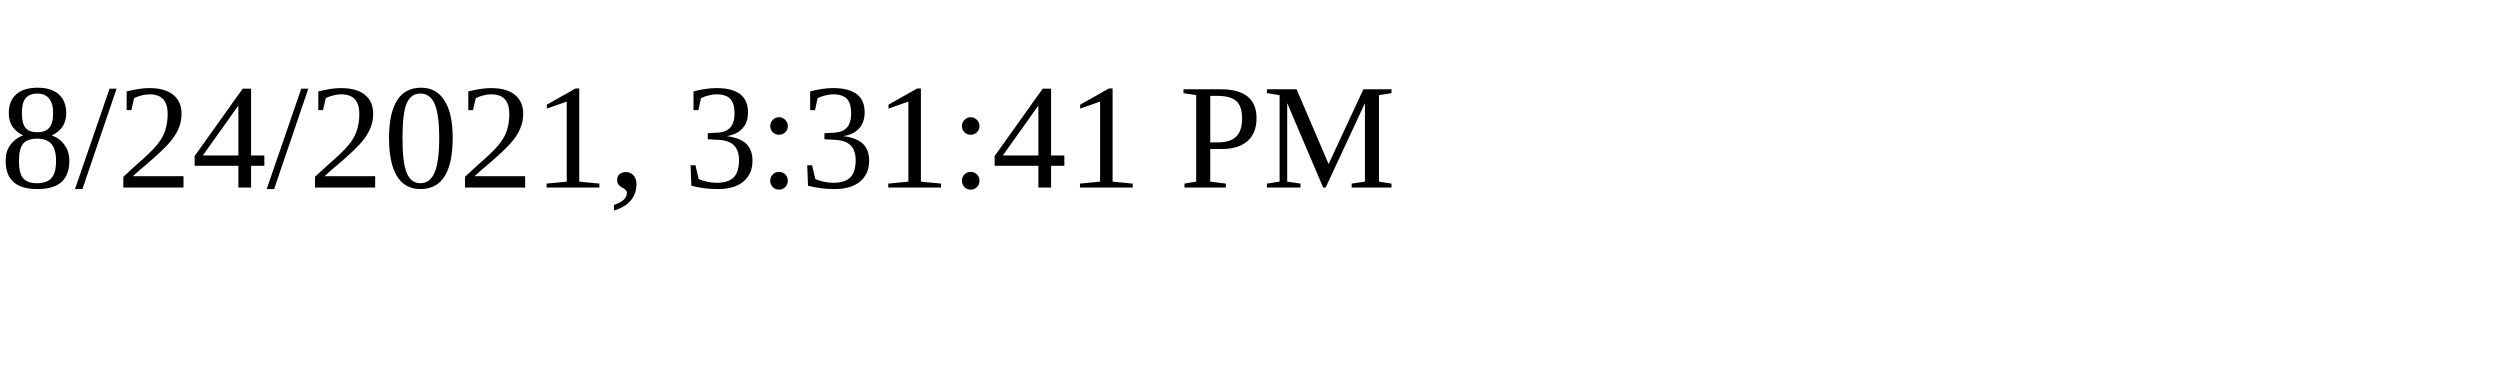
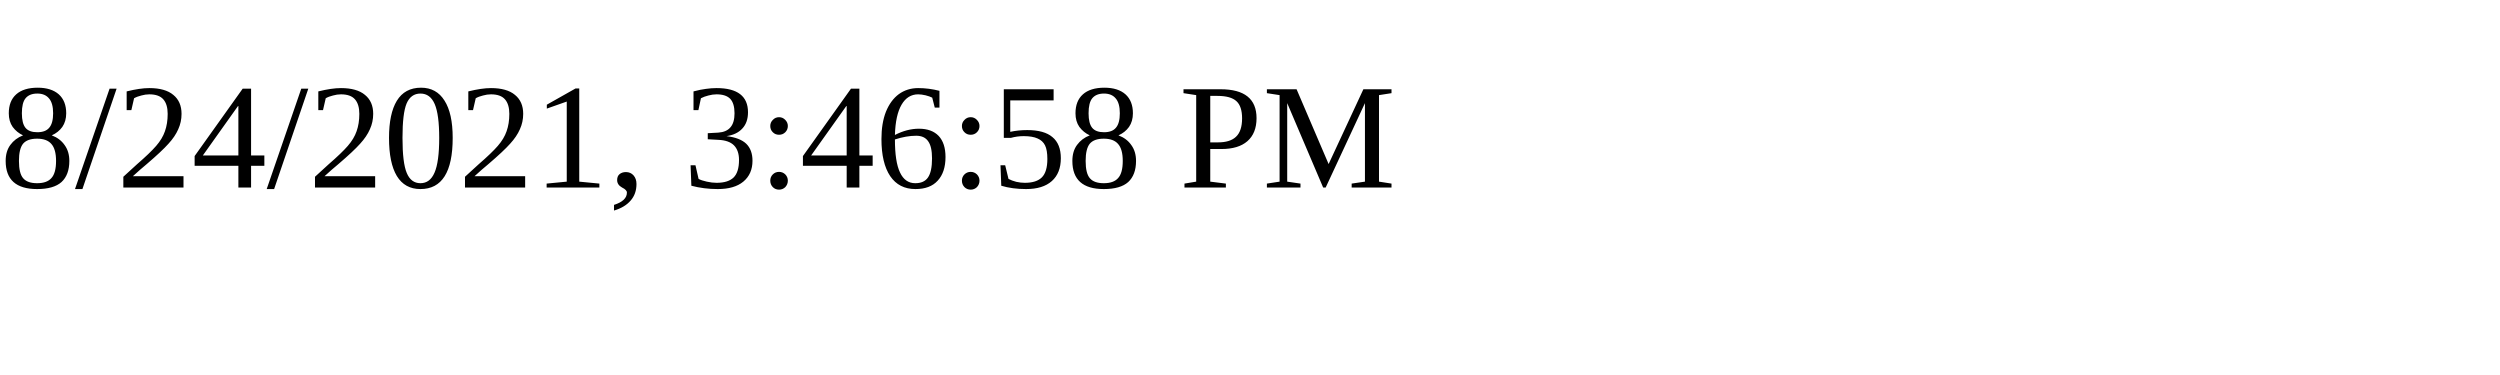
<svg xmlns="http://www.w3.org/2000/svg" height="30" width="200">
-   <text x="0" y="15">8/24/2021, 3:31:41 PM</text>
+   <text x="0" y="15">8/24/2021, 3:46:58 PM</text>
</svg>
